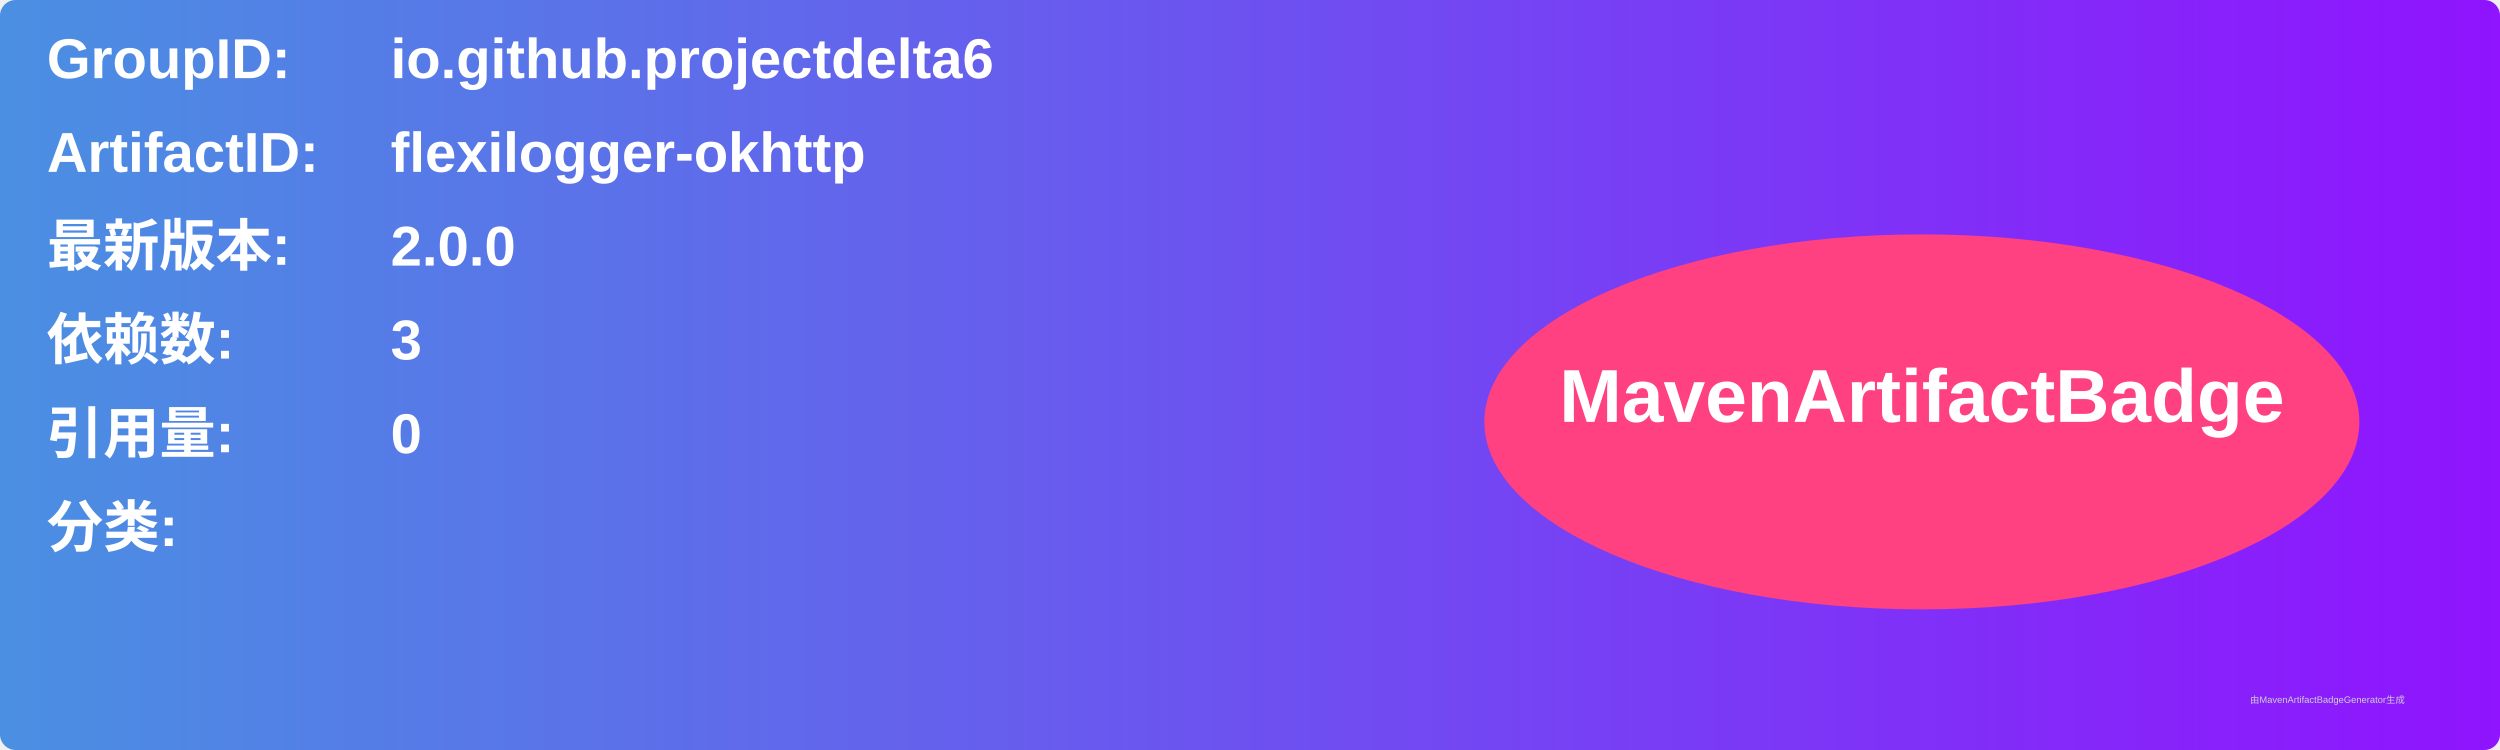
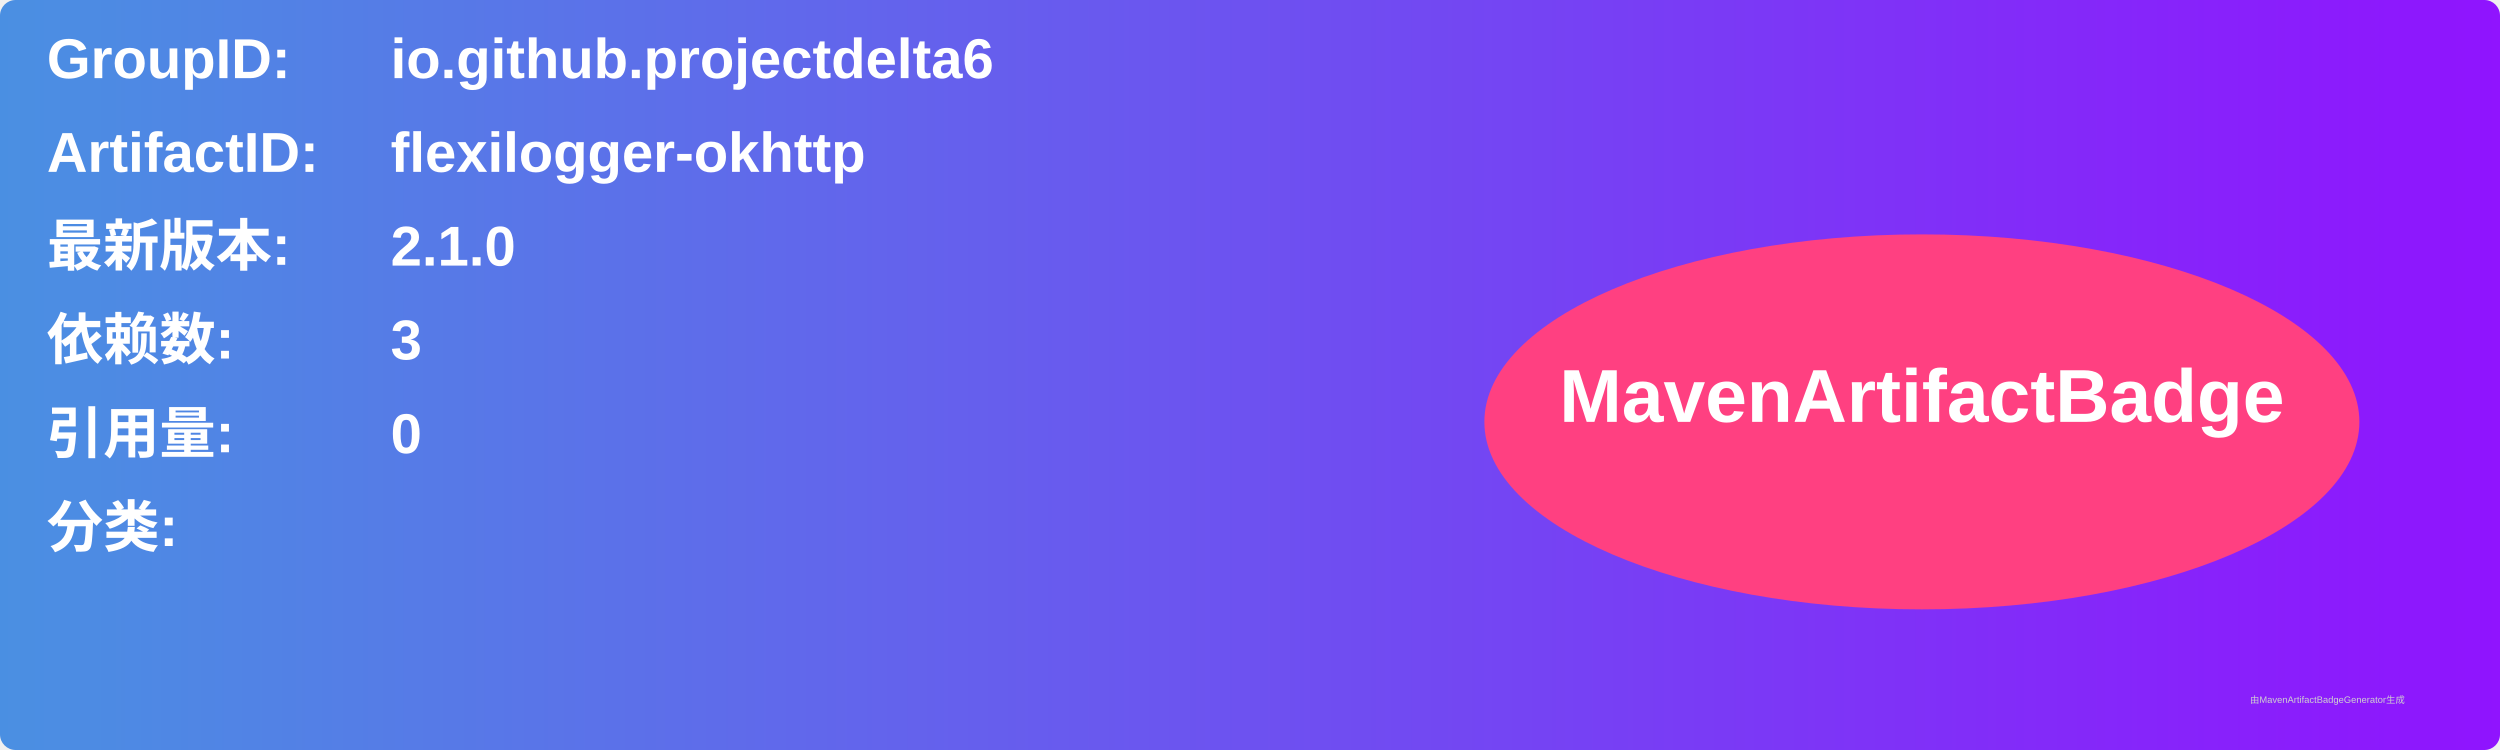
<svg xmlns="http://www.w3.org/2000/svg" width="800" height="240" viewBox="0 0 800 240">
  <linearGradient id="grad" x1="0%" y1="0%" x2="100%" y2="0%">
    <stop offset="0%" stop-color="#4a90e2" />
    <stop offset="100%" stop-color="#9013fe" />
  </linearGradient>
  <rect width="100%" height="100%" rx="5" ry="5" fill="url(#grad)" />
  <g transform="translate(15, 15)">
    <text x="0" y="10" font-family="Arial" font-size="18" fill="white" font-weight="bold" width="260">GroupID:</text>
    <text x="110" y="10" font-family="Arial" font-size="18" fill="white" font-weight="bold" width="460">io.github.projectdelta6</text>
    <text x="0" y="40" font-family="Arial" font-size="18" fill="white" font-weight="bold" width="260">ArtifactID:</text>
    <text x="110" y="40" font-family="Arial" font-size="18" fill="white" font-weight="bold" width="460">flexilogger-okhttp</text>
    <text x="0" y="70" font-family="Arial" font-size="18" fill="white" font-weight="bold">最新版本:</text>
    <text x="110" y="70" font-family="Arial" font-size="18" fill="white" font-weight="bold">
-       <tspan font-weight="bold">2.0.0</tspan>
+       <tspan font-weight="bold">2.1.0</tspan>
    </text>
    <text x="0" y="100" font-family="Arial" font-size="18" fill="white" font-weight="bold">依赖数: </text>
    <text x="110" y="100" font-family="Arial" font-size="18" fill="white">
      <tspan font-weight="bold">3</tspan>
    </text>
    <text x="0" y="130" font-family="Arial" font-size="18" fill="white" font-weight="bold">引用量: </text>
    <text x="110" y="130" font-family="Arial" font-size="18" fill="white">
      <tspan font-weight="bold">0</tspan>
    </text>
    <text x="0" y="160" font-family="Arial" font-size="18" fill="white" font-weight="bold">分类:</text>
    <text x="10" y="190" font-family="Arial" font-size="10" fill="white">
      <tspan font-weight="bold" />
    </text>
    <ellipse cx="600" cy="120" rx="140" ry="60" fill="#ff4081" />
    <text x="600" y="120" text-anchor="middle" font-family="Arial" font-size="24" fill="white" font-weight="bold">MavenArtifactBadge</text>
  </g>
  <text x="720" y="225" font-family="Arial" font-size="3" fill="#d0d0d0">由MavenArtifactBadgeGenerator生成</text>
</svg>
